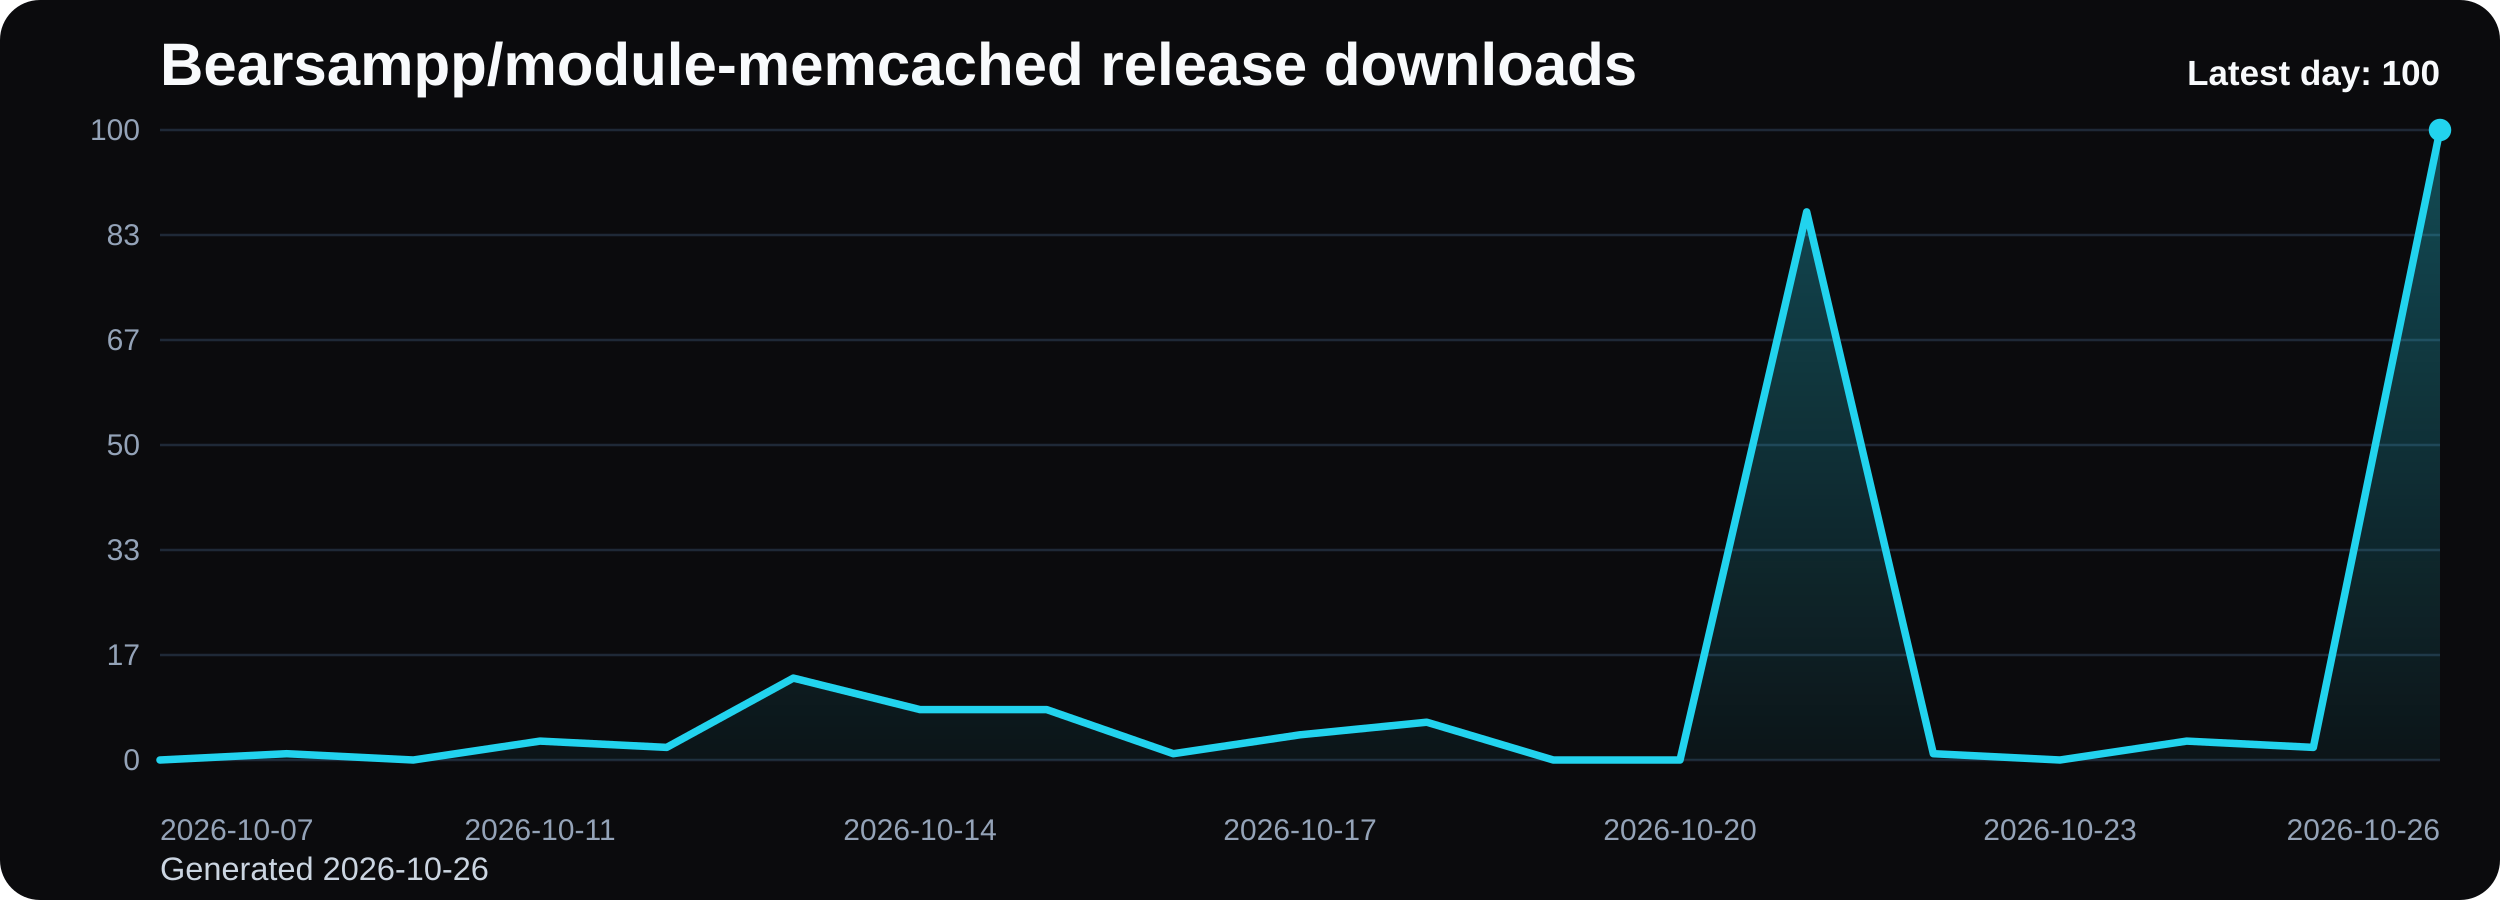
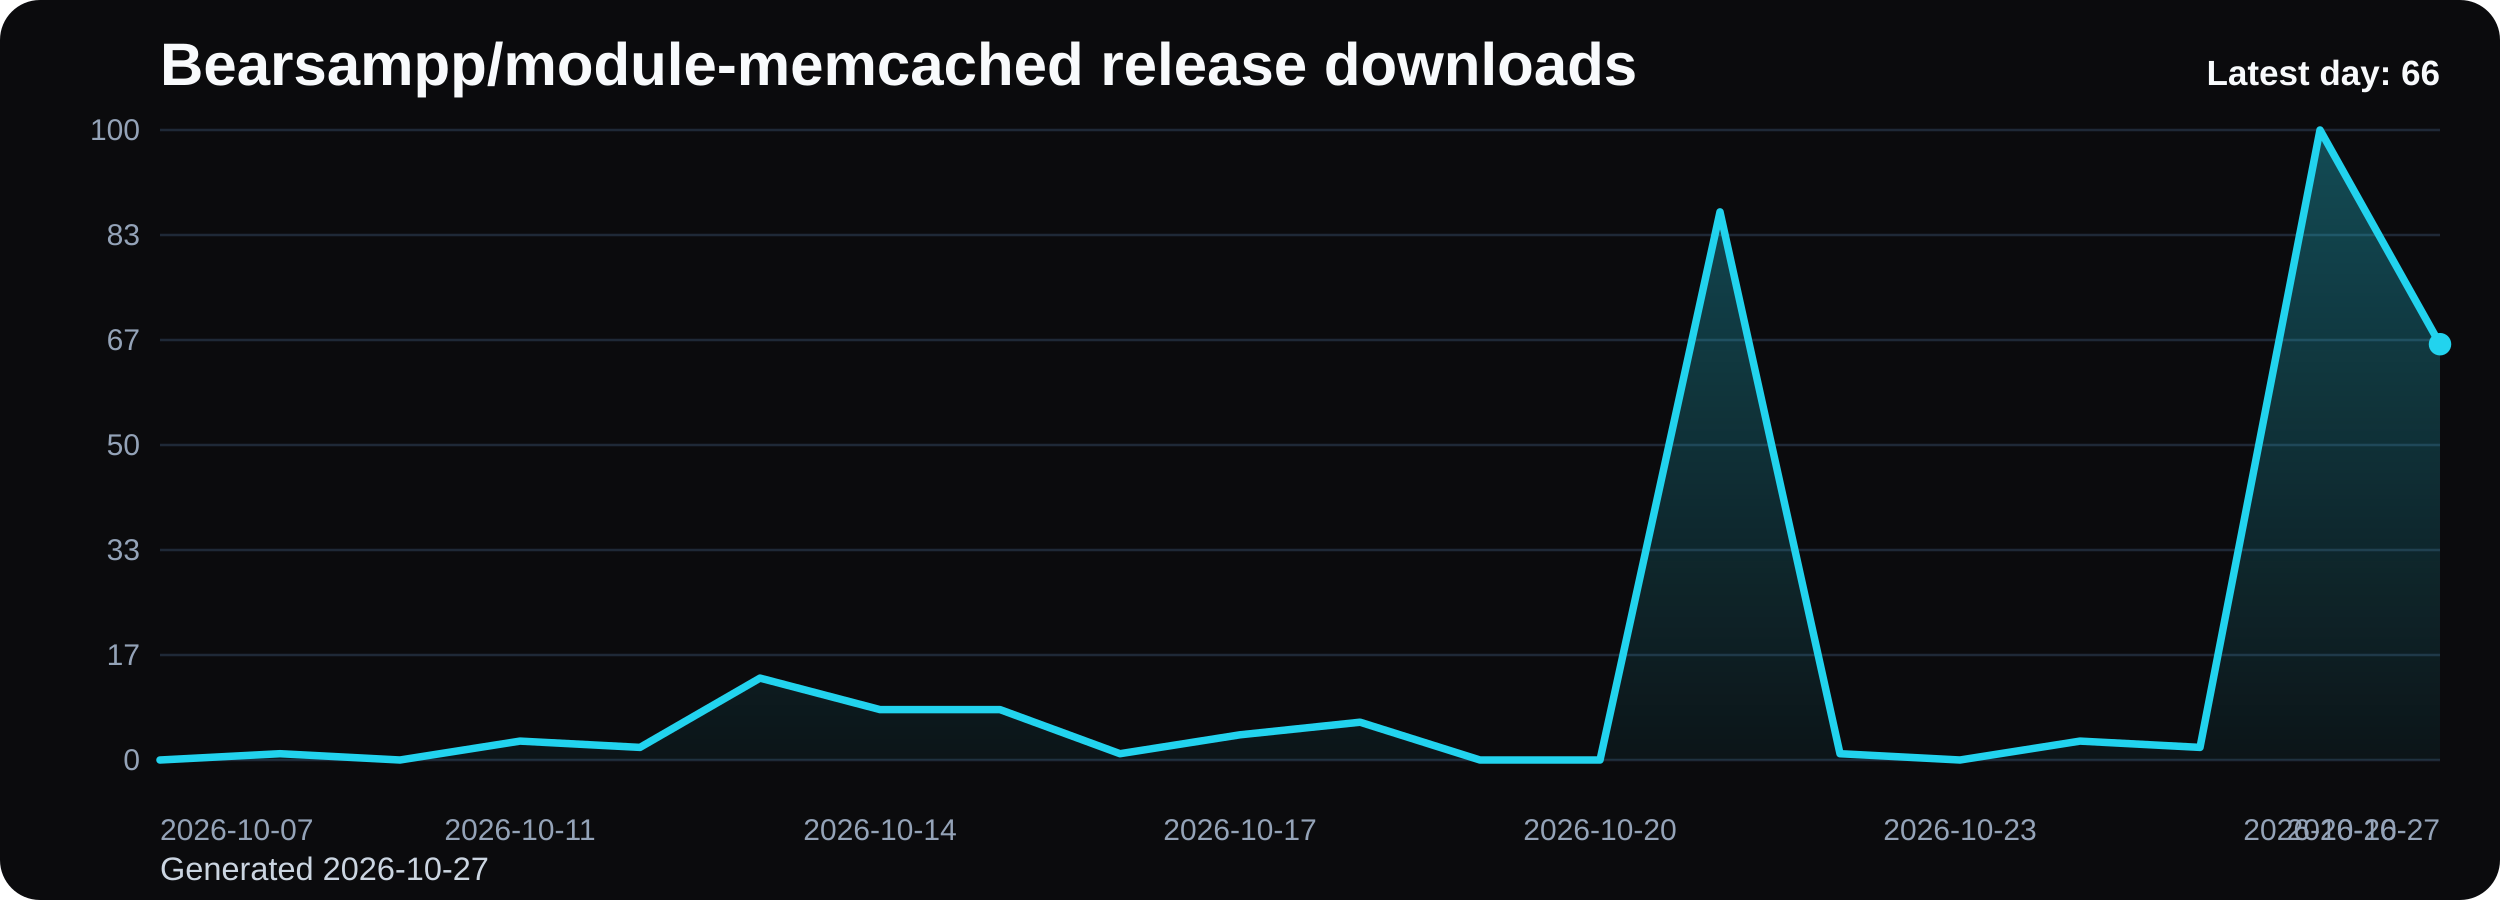
<svg xmlns="http://www.w3.org/2000/svg" viewBox="0 0 1000 360" role="img" aria-label="Bearsampp/module-memcached release downloads chart">
  <defs>
    <linearGradient id="fill-daily-black" x1="0" y1="0" x2="0" y2="1">
      <stop offset="0%" stop-color="#22d3ee" stop-opacity="0.32" />
      <stop offset="100%" stop-color="#22d3ee" stop-opacity="0.05" />
    </linearGradient>
    <style>
      .bg { fill: #0b0b0d; }
      .title { font: 700 24px Arial, sans-serif; fill: #f8fafc; }
      .sub { font: 400 13px Arial, sans-serif; fill: #cbd5e1; }
      .grid { stroke: #1f2937; stroke-width: 1; }
      .axis { font: 400 12px Arial, sans-serif; fill: #94a3b8; }
      .line { fill: none; stroke: #22d3ee; stroke-width: 3; stroke-linecap: round; stroke-linejoin: round; }
      .dot { fill: #22d3ee; }
      .value { font: 600 11px Arial, sans-serif; fill: #cbd5e1; }
      .latest { font: 700 14px Arial, sans-serif; fill: #f8fafc; }
    </style>
  </defs>
  <rect class="bg" x="0" y="0" width="1000" height="360" rx="16" />
  <text class="title" x="64" y="34">Bearsampp/module-memcached release downloads</text>
-   <text class="sub" x="64" y="352">Generated 2026-10-26</text>
+   <text class="sub" x="64" y="352">Generated 2026-10-27</text>
  <line x1="64" y1="52.00" x2="976" y2="52.00" class="grid" />
  <text x="56" y="56.00" text-anchor="end" class="axis">100</text>
  <line x1="64" y1="94.00" x2="976" y2="94.00" class="grid" />
  <text x="56" y="98.00" text-anchor="end" class="axis">83</text>
  <line x1="64" y1="136.00" x2="976" y2="136.00" class="grid" />
  <text x="56" y="140.00" text-anchor="end" class="axis">67</text>
  <line x1="64" y1="178.00" x2="976" y2="178.00" class="grid" />
  <text x="56" y="182.00" text-anchor="end" class="axis">50</text>
  <line x1="64" y1="220.00" x2="976" y2="220.00" class="grid" />
  <text x="56" y="224.00" text-anchor="end" class="axis">33</text>
  <line x1="64" y1="262.00" x2="976" y2="262.00" class="grid" />
  <text x="56" y="266.00" text-anchor="end" class="axis">17</text>
  <line x1="64" y1="304.00" x2="976" y2="304.00" class="grid" />
  <text x="56" y="308.00" text-anchor="end" class="axis">0</text>
-   <path d="M 64.00 304 L 64.00 304.00 L 114.67 301.48 L 165.33 304.00 L 216.00 296.44 L 266.67 298.96 L 317.33 271.24 L 368.00 283.84 L 418.67 283.84 L 469.33 301.48 L 520.00 293.92 L 570.67 288.88 L 621.33 304.00 L 672.00 304.00 L 722.67 84.76 L 773.33 301.48 L 824.00 304.00 L 874.67 296.44 L 925.33 298.96 L 976.00 52.00 L 976.00 304 Z" fill="url(#fill-daily-black)" />
-   <polyline class="line" points="64.00,304.00 114.67,301.48 165.33,304.00 216.00,296.44 266.67,298.96 317.33,271.24 368.00,283.84 418.67,283.84 469.33,301.48 520.00,293.92 570.67,288.88 621.33,304.00 672.00,304.00 722.67,84.76 773.33,301.48 824.00,304.00 874.67,296.44 925.33,298.96 976.00,52.00" />
-   <circle class="dot" cx="976.00" cy="52.00" r="4.5" />
+   <path d="M 64.00 304 L 64.00 304.00 L 112.00 301.48 L 160.00 304.00 L 208.00 296.44 L 256.00 298.96 L 304.00 271.24 L 352.00 283.84 L 400.00 283.84 L 448.00 301.48 L 496.00 293.92 L 544.00 288.88 L 592.00 304.00 L 640.00 304.00 L 688.00 84.76 L 736.00 301.48 L 784.00 304.00 L 832.00 296.44 L 880.00 298.96 L 928.00 52.00 L 976.00 137.68 L 976.00 304 Z" fill="url(#fill-daily-black)" />
+   <polyline class="line" points="64.00,304.00 112.00,301.48 160.00,304.00 208.00,296.44 256.00,298.96 304.00,271.24 352.00,283.84 400.00,283.84 448.00,301.48 496.00,293.92 544.00,288.88 592.00,304.00 640.00,304.00 688.00,84.76 736.00,301.48 784.00,304.00 832.00,296.44 880.00,298.96 928.00,52.00 976.00,137.68" />
+   <circle class="dot" cx="976.00" cy="137.68" r="4.5" />
  <text class="axis" x="64.00" y="336" text-anchor="start">2026-10-07</text>
-   <text class="axis" x="216.00" y="336" text-anchor="middle">2026-10-11</text>
-   <text class="axis" x="368.00" y="336" text-anchor="middle">2026-10-14</text>
-   <text class="axis" x="520.00" y="336" text-anchor="middle">2026-10-17</text>
-   <text class="axis" x="672.00" y="336" text-anchor="middle">2026-10-20</text>
-   <text class="axis" x="824.00" y="336" text-anchor="middle">2026-10-23</text>
-   <text class="axis" x="976.00" y="336" text-anchor="end">2026-10-26</text>
-   <text class="latest" x="976" y="34" text-anchor="end">Latest day: 100</text>
+   <text class="axis" x="208.00" y="336" text-anchor="middle">2026-10-11</text>
+   <text class="axis" x="352.00" y="336" text-anchor="middle">2026-10-14</text>
+   <text class="axis" x="496.00" y="336" text-anchor="middle">2026-10-17</text>
+   <text class="axis" x="640.00" y="336" text-anchor="middle">2026-10-20</text>
+   <text class="axis" x="784.00" y="336" text-anchor="middle">2026-10-23</text>
+   <text class="axis" x="928.00" y="336" text-anchor="middle">2026-10-26</text>
+   <text class="axis" x="976.00" y="336" text-anchor="end">2026-10-27</text>
+   <text class="latest" x="976" y="34" text-anchor="end">Latest day: 66</text>
</svg>
